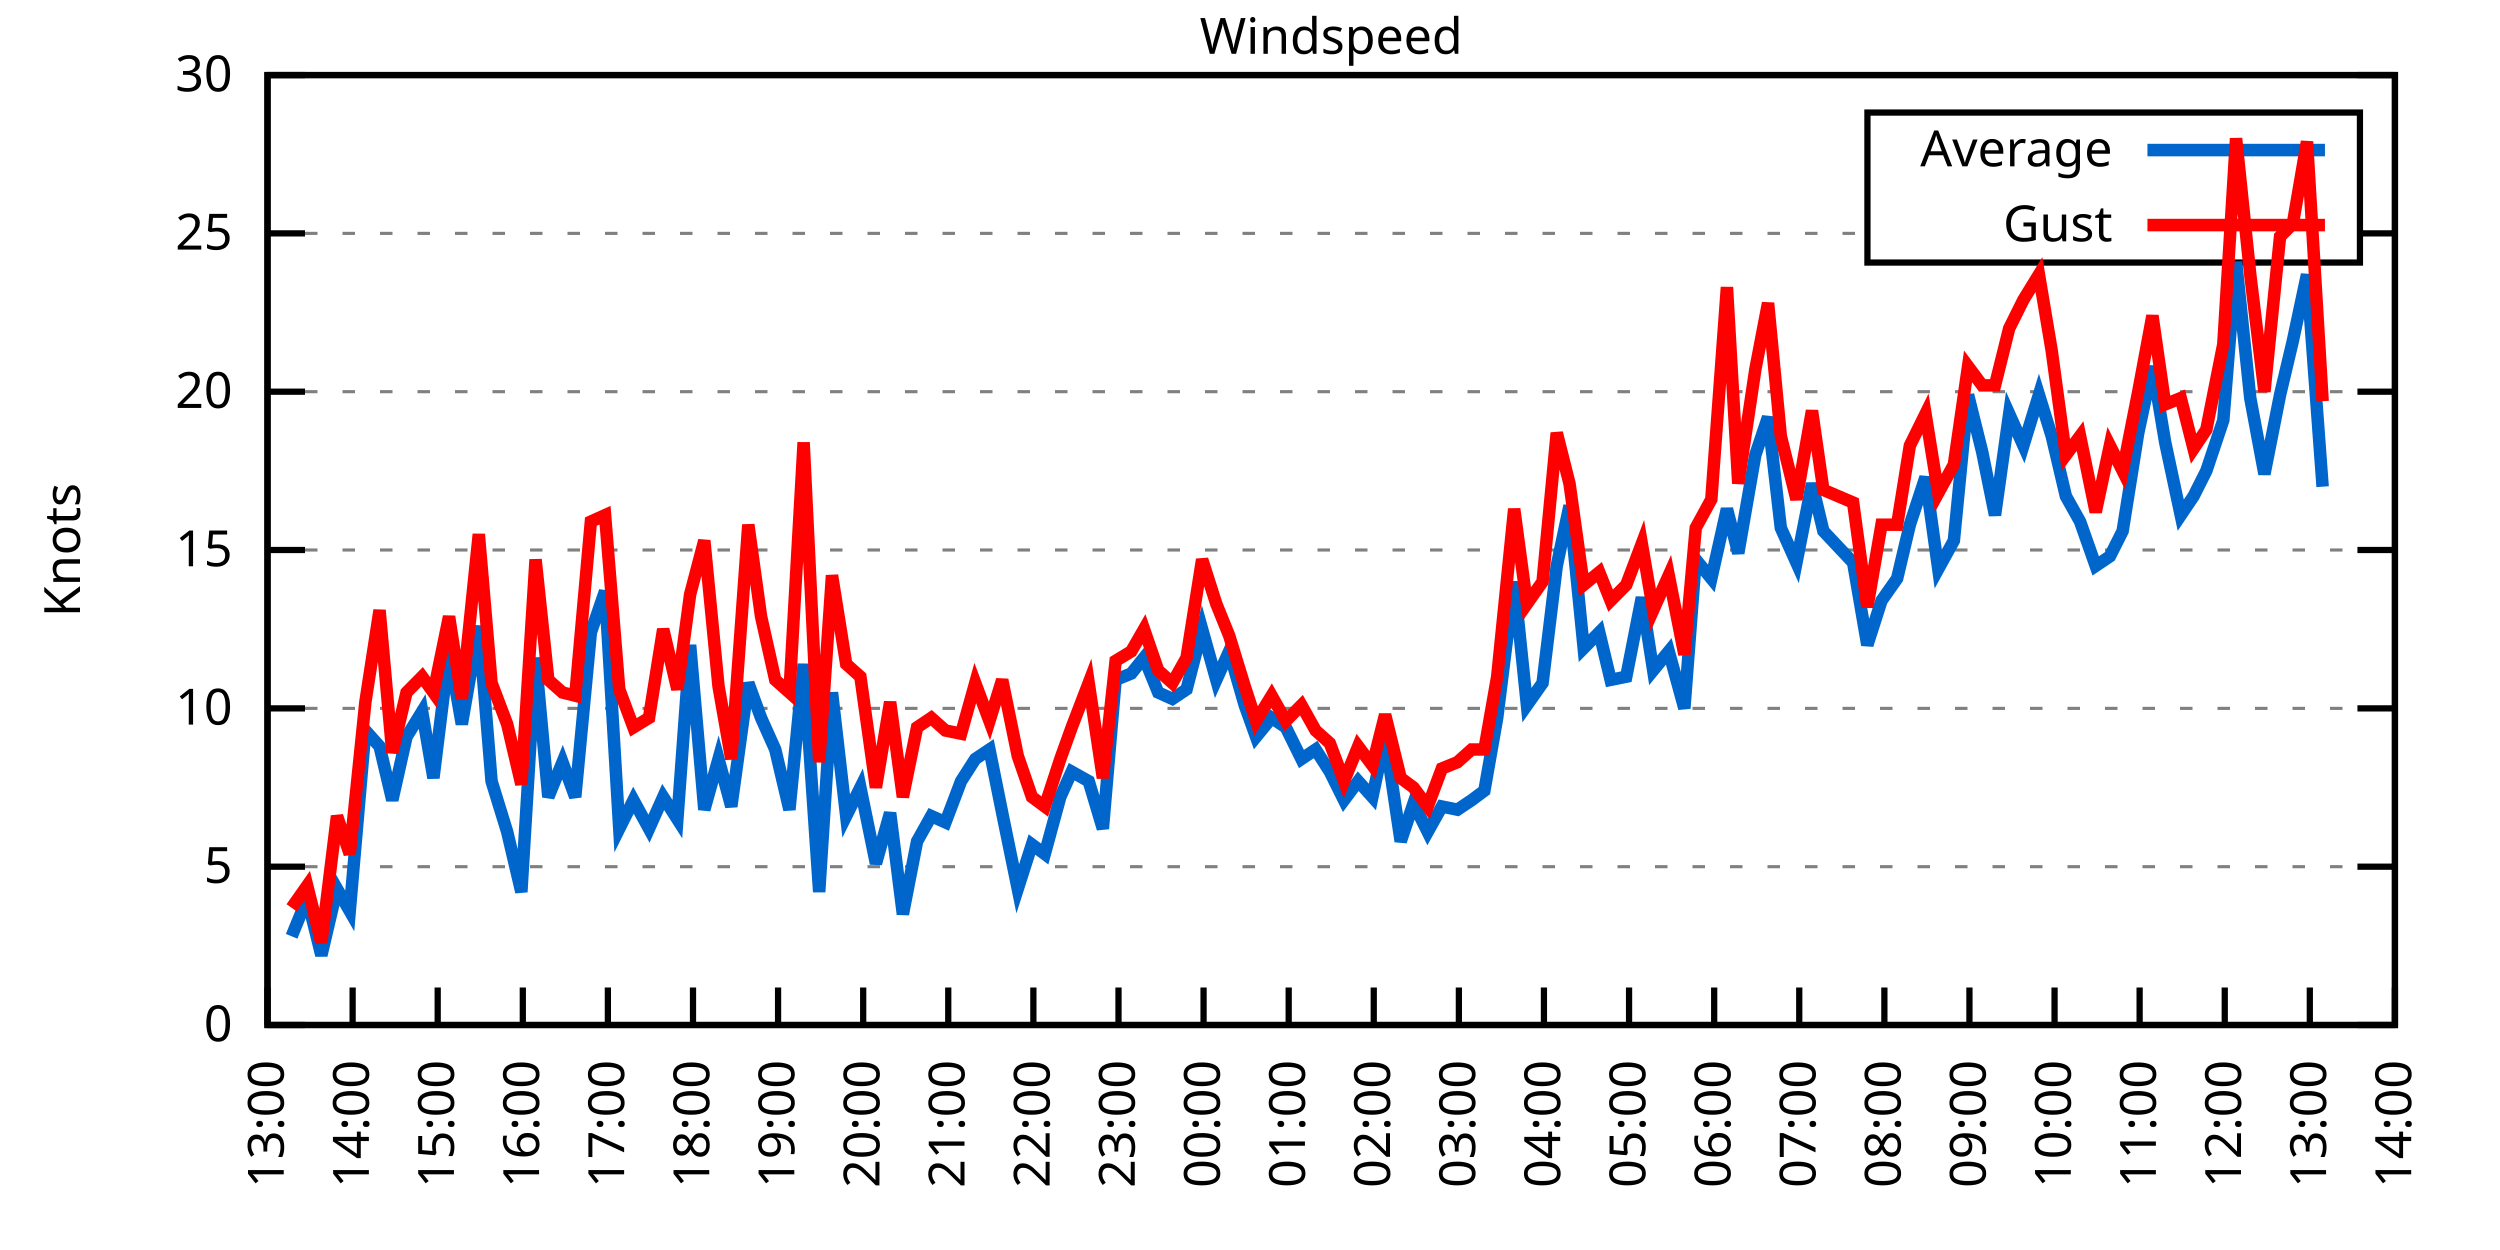
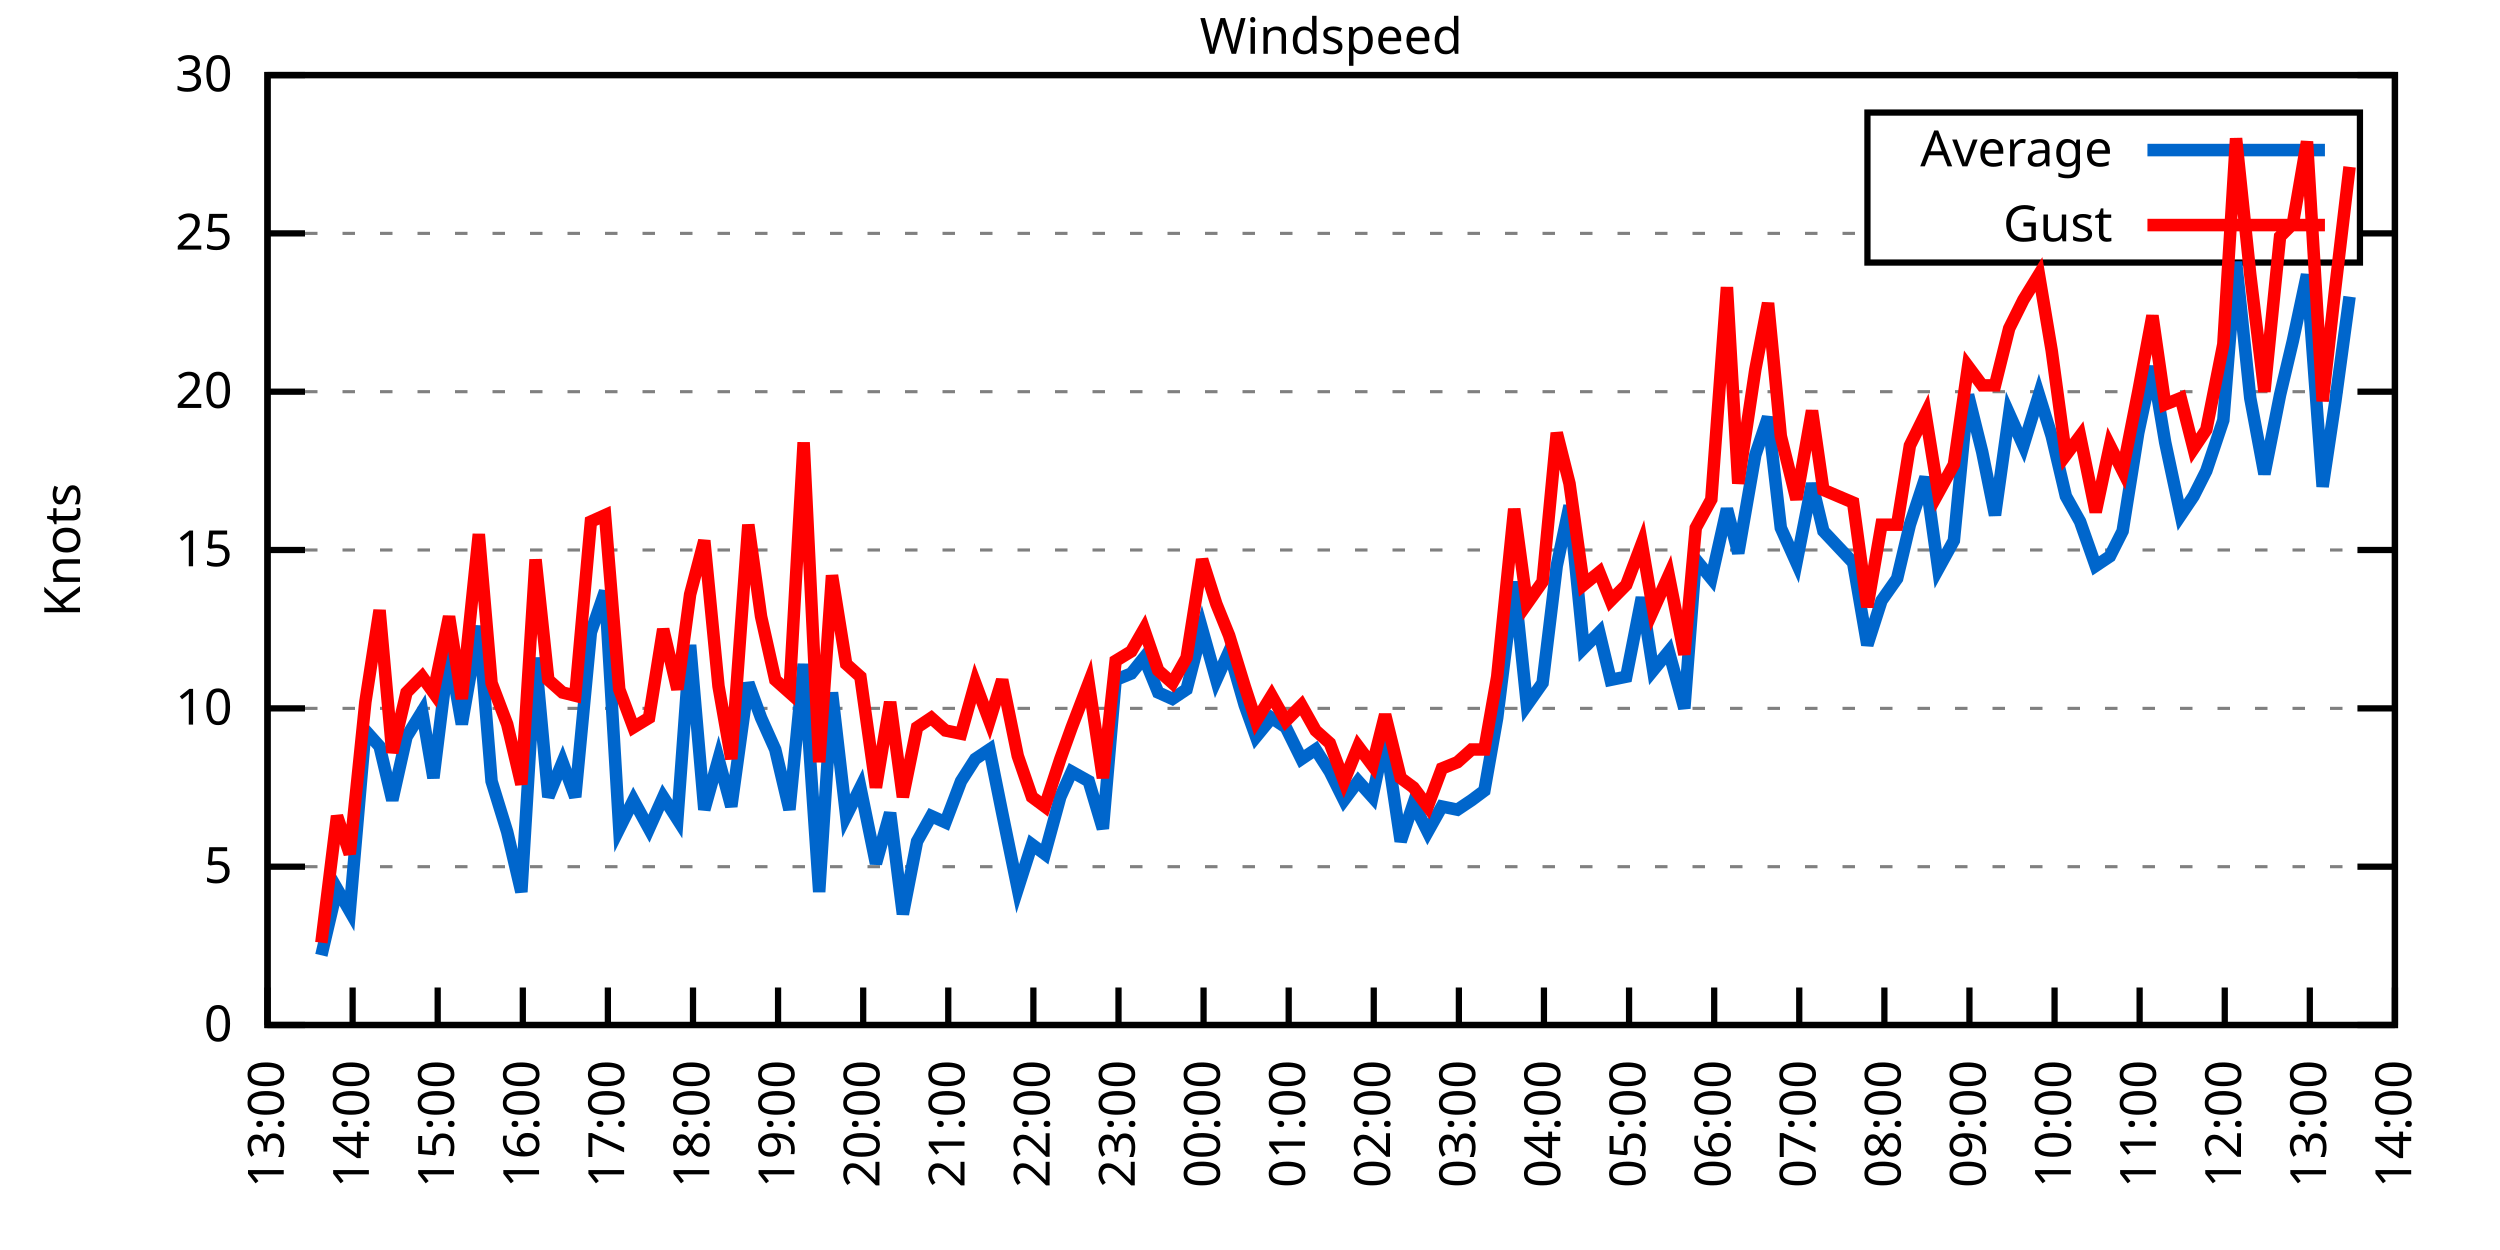
<svg xmlns="http://www.w3.org/2000/svg" xmlns:xlink="http://www.w3.org/1999/xlink" width="400" height="200" viewBox="0 0 400 200">
  <g id="gnuplot_canvas">
    <rect x="0" y="0" width="400" height="200" fill="none" />
    <defs>
      <circle id="gpDot" r="0.5" stroke-width="0.5" stroke="currentColor" />
      <path id="gpPt0" stroke-width="0.333" stroke="currentColor" d="M-1,0 h2 M0,-1 v2" />
      <path id="gpPt1" stroke-width="0.333" stroke="currentColor" d="M-1,-1 L1,1 M1,-1 L-1,1" />
      <path id="gpPt2" stroke-width="0.333" stroke="currentColor" d="M-1,0 L1,0 M0,-1 L0,1 M-1,-1 L1,1 M-1,1 L1,-1" />
      <rect id="gpPt3" stroke-width="0.333" stroke="currentColor" x="-1" y="-1" width="2" height="2" />
      <rect id="gpPt4" stroke-width="0.333" stroke="currentColor" fill="currentColor" x="-1" y="-1" width="2" height="2" />
      <circle id="gpPt5" stroke-width="0.333" stroke="currentColor" cx="0" cy="0" r="1" />
      <use xlink:href="#gpPt5" id="gpPt6" fill="currentColor" stroke="none" />
      <path id="gpPt7" stroke-width="0.333" stroke="currentColor" d="M0,-1.33 L-1.33,0.67 L1.33,0.67 z" />
      <use xlink:href="#gpPt7" id="gpPt8" fill="currentColor" stroke="none" />
      <use xlink:href="#gpPt7" id="gpPt9" stroke="currentColor" transform="rotate(180)" />
      <use xlink:href="#gpPt9" id="gpPt10" fill="currentColor" stroke="none" />
      <use xlink:href="#gpPt3" id="gpPt11" stroke="currentColor" transform="rotate(45)" />
      <use xlink:href="#gpPt11" id="gpPt12" fill="currentColor" stroke="none" />
      <path id="gpPt13" stroke-width="0.333" stroke="currentColor" d="M0,1.330 L1.265,0.411 L0.782,-1.067 L-0.782,-1.076 L-1.265,0.411 z" />
      <use xlink:href="#gpPt13" id="gpPt14" fill="currentColor" stroke="none" />
      <filter id="textbox" filterUnits="objectBoundingBox" x="0" y="0" height="1" width="1">
        <feFlood flood-color="white" flood-opacity="1" result="bgnd" />
        <feComposite in="SourceGraphic" in2="bgnd" operator="atop" />
      </filter>
      <filter id="greybox" filterUnits="objectBoundingBox" x="0" y="0" height="1" width="1">
        <feFlood flood-color="lightgrey" flood-opacity="1" result="grey" />
        <feComposite in="SourceGraphic" in2="grey" operator="atop" />
      </filter>
    </defs>
    <g fill="none" color="white" stroke="currentColor" stroke-width="1.00" stroke-linecap="butt" stroke-linejoin="miter">
</g>
    <g fill="none" color="black" stroke="currentColor" stroke-width="1.00" stroke-linecap="butt" stroke-linejoin="miter">
      <g stroke="none" shape-rendering="crispEdges">
        <polygon fill="rgb(255, 255, 255)" points="42.80,164.00 383.18,164.00 383.18,12.02 42.80,12.02 " />
      </g>
    </g>
    <g fill="none" color="black" stroke="currentColor" stroke-width="1.00" stroke-linecap="butt" stroke-linejoin="miter">
</g>
    <g fill="none" color="black" stroke="black" stroke-width="0.50" stroke-linecap="butt" stroke-linejoin="miter">
</g>
    <g fill="none" color="gray" stroke="currentColor" stroke-width="0.50" stroke-linecap="butt" stroke-linejoin="miter">
      <path stroke="gray" stroke-dasharray="2,4" class="gridline" d="M42.80,164.00 L383.19,164.00  " />
    </g>
    <g fill="none" color="gray" stroke="gray" stroke-width="1.00" stroke-linecap="butt" stroke-linejoin="miter">
</g>
    <g fill="none" color="black" stroke="currentColor" stroke-width="1.00" stroke-linecap="butt" stroke-linejoin="miter">
      <path stroke="black" d="M42.80,164.00 L48.80,164.00 M383.19,164.00 L377.19,164.00  " />
      <g transform="translate(37.20,166.60)" stroke="none" fill="black" font-family="Sans" font-size="8.00" text-anchor="end">
        <text>
          <tspan font-family="Sans"> 0</tspan>
        </text>
      </g>
    </g>
    <g fill="none" color="black" stroke="currentColor" stroke-width="1.00" stroke-linecap="butt" stroke-linejoin="miter">
</g>
    <g fill="none" color="black" stroke="black" stroke-width="0.50" stroke-linecap="butt" stroke-linejoin="miter">
</g>
    <g fill="none" color="gray" stroke="currentColor" stroke-width="0.50" stroke-linecap="butt" stroke-linejoin="miter">
      <path stroke="gray" stroke-dasharray="2,4" class="gridline" d="M42.80,138.67 L383.19,138.67  " />
    </g>
    <g fill="none" color="gray" stroke="gray" stroke-width="1.00" stroke-linecap="butt" stroke-linejoin="miter">
</g>
    <g fill="none" color="black" stroke="currentColor" stroke-width="1.00" stroke-linecap="butt" stroke-linejoin="miter">
      <path stroke="black" d="M42.80,138.67 L48.80,138.67 M383.19,138.67 L377.19,138.67  " />
      <g transform="translate(37.20,141.27)" stroke="none" fill="black" font-family="Sans" font-size="8.00" text-anchor="end">
        <text>
          <tspan font-family="Sans"> 5</tspan>
        </text>
      </g>
    </g>
    <g fill="none" color="black" stroke="currentColor" stroke-width="1.00" stroke-linecap="butt" stroke-linejoin="miter">
</g>
    <g fill="none" color="black" stroke="black" stroke-width="0.50" stroke-linecap="butt" stroke-linejoin="miter">
</g>
    <g fill="none" color="gray" stroke="currentColor" stroke-width="0.50" stroke-linecap="butt" stroke-linejoin="miter">
      <path stroke="gray" stroke-dasharray="2,4" class="gridline" d="M42.80,113.34 L383.19,113.34  " />
    </g>
    <g fill="none" color="gray" stroke="gray" stroke-width="1.00" stroke-linecap="butt" stroke-linejoin="miter">
</g>
    <g fill="none" color="black" stroke="currentColor" stroke-width="1.00" stroke-linecap="butt" stroke-linejoin="miter">
      <path stroke="black" d="M42.80,113.34 L48.80,113.34 M383.19,113.34 L377.19,113.34  " />
      <g transform="translate(37.20,115.94)" stroke="none" fill="black" font-family="Sans" font-size="8.00" text-anchor="end">
        <text>
          <tspan font-family="Sans"> 10</tspan>
        </text>
      </g>
    </g>
    <g fill="none" color="black" stroke="currentColor" stroke-width="1.00" stroke-linecap="butt" stroke-linejoin="miter">
</g>
    <g fill="none" color="black" stroke="black" stroke-width="0.50" stroke-linecap="butt" stroke-linejoin="miter">
</g>
    <g fill="none" color="gray" stroke="currentColor" stroke-width="0.50" stroke-linecap="butt" stroke-linejoin="miter">
      <path stroke="gray" stroke-dasharray="2,4" class="gridline" d="M42.80,88.00 L383.19,88.00  " />
    </g>
    <g fill="none" color="gray" stroke="gray" stroke-width="1.00" stroke-linecap="butt" stroke-linejoin="miter">
</g>
    <g fill="none" color="black" stroke="currentColor" stroke-width="1.00" stroke-linecap="butt" stroke-linejoin="miter">
      <path stroke="black" d="M42.80,88.00 L48.80,88.00 M383.19,88.00 L377.19,88.00  " />
      <g transform="translate(37.20,90.60)" stroke="none" fill="black" font-family="Sans" font-size="8.00" text-anchor="end">
        <text>
          <tspan font-family="Sans"> 15</tspan>
        </text>
      </g>
    </g>
    <g fill="none" color="black" stroke="currentColor" stroke-width="1.00" stroke-linecap="butt" stroke-linejoin="miter">
</g>
    <g fill="none" color="black" stroke="black" stroke-width="0.50" stroke-linecap="butt" stroke-linejoin="miter">
</g>
    <g fill="none" color="gray" stroke="currentColor" stroke-width="0.50" stroke-linecap="butt" stroke-linejoin="miter">
      <path stroke="gray" stroke-dasharray="2,4" class="gridline" d="M42.80,62.67 L383.19,62.67  " />
    </g>
    <g fill="none" color="gray" stroke="gray" stroke-width="1.00" stroke-linecap="butt" stroke-linejoin="miter">
</g>
    <g fill="none" color="black" stroke="currentColor" stroke-width="1.00" stroke-linecap="butt" stroke-linejoin="miter">
      <path stroke="black" d="M42.80,62.67 L48.80,62.67 M383.19,62.67 L377.19,62.67  " />
      <g transform="translate(37.20,65.27)" stroke="none" fill="black" font-family="Sans" font-size="8.00" text-anchor="end">
        <text>
          <tspan font-family="Sans"> 20</tspan>
        </text>
      </g>
    </g>
    <g fill="none" color="black" stroke="currentColor" stroke-width="1.00" stroke-linecap="butt" stroke-linejoin="miter">
</g>
    <g fill="none" color="black" stroke="black" stroke-width="0.50" stroke-linecap="butt" stroke-linejoin="miter">
</g>
    <g fill="none" color="gray" stroke="currentColor" stroke-width="0.50" stroke-linecap="butt" stroke-linejoin="miter">
      <path stroke="gray" stroke-dasharray="2,4" class="gridline" d="M42.80,37.34 L298.79,37.34 M377.59,37.34 L383.19,37.34  " />
    </g>
    <g fill="none" color="gray" stroke="gray" stroke-width="1.00" stroke-linecap="butt" stroke-linejoin="miter">
</g>
    <g fill="none" color="black" stroke="currentColor" stroke-width="1.00" stroke-linecap="butt" stroke-linejoin="miter">
      <path stroke="black" d="M42.80,37.34 L48.80,37.34 M383.19,37.34 L377.19,37.34  " />
      <g transform="translate(37.20,39.94)" stroke="none" fill="black" font-family="Sans" font-size="8.00" text-anchor="end">
        <text>
          <tspan font-family="Sans"> 25</tspan>
        </text>
      </g>
    </g>
    <g fill="none" color="black" stroke="currentColor" stroke-width="1.00" stroke-linecap="butt" stroke-linejoin="miter">
</g>
    <g fill="none" color="black" stroke="black" stroke-width="0.50" stroke-linecap="butt" stroke-linejoin="miter">
</g>
    <g fill="none" color="gray" stroke="currentColor" stroke-width="0.50" stroke-linecap="butt" stroke-linejoin="miter">
      <path stroke="gray" stroke-dasharray="2,4" class="gridline" d="M42.80,12.01 L383.19,12.01  " />
    </g>
    <g fill="none" color="gray" stroke="gray" stroke-width="1.00" stroke-linecap="butt" stroke-linejoin="miter">
</g>
    <g fill="none" color="black" stroke="currentColor" stroke-width="1.00" stroke-linecap="butt" stroke-linejoin="miter">
      <path stroke="black" d="M42.80,12.01 L48.80,12.01 M383.19,12.01 L377.19,12.01  " />
      <g transform="translate(37.20,14.61)" stroke="none" fill="black" font-family="Sans" font-size="8.00" text-anchor="end">
        <text>
          <tspan font-family="Sans"> 30</tspan>
        </text>
      </g>
    </g>
    <g fill="none" color="black" stroke="currentColor" stroke-width="1.00" stroke-linecap="butt" stroke-linejoin="miter">
      <path stroke="black" d="M42.80,164.00 L42.80,158.00  " />
      <g transform="translate(45.40,169.60) rotate(270.00)" stroke="none" fill="black" font-family="Sans" font-size="8.00" text-anchor="end">
        <text>
          <tspan font-family="Sans">13:00</tspan>
        </text>
      </g>
    </g>
    <g fill="none" color="black" stroke="currentColor" stroke-width="1.00" stroke-linecap="butt" stroke-linejoin="miter">
      <path stroke="black" d="M56.42,164.00 L56.42,158.00  " />
      <g transform="translate(59.02,169.60) rotate(270.00)" stroke="none" fill="black" font-family="Sans" font-size="8.00" text-anchor="end">
        <text>
          <tspan font-family="Sans">14:00</tspan>
        </text>
      </g>
    </g>
    <g fill="none" color="black" stroke="currentColor" stroke-width="1.00" stroke-linecap="butt" stroke-linejoin="miter">
      <path stroke="black" d="M70.03,164.00 L70.03,158.00  " />
      <g transform="translate(72.63,169.60) rotate(270.00)" stroke="none" fill="black" font-family="Sans" font-size="8.00" text-anchor="end">
        <text>
          <tspan font-family="Sans">15:00</tspan>
        </text>
      </g>
    </g>
    <g fill="none" color="black" stroke="currentColor" stroke-width="1.00" stroke-linecap="butt" stroke-linejoin="miter">
      <path stroke="black" d="M83.65,164.00 L83.65,158.00  " />
      <g transform="translate(86.25,169.60) rotate(270.00)" stroke="none" fill="black" font-family="Sans" font-size="8.00" text-anchor="end">
        <text>
          <tspan font-family="Sans">16:00</tspan>
        </text>
      </g>
    </g>
    <g fill="none" color="black" stroke="currentColor" stroke-width="1.00" stroke-linecap="butt" stroke-linejoin="miter">
      <path stroke="black" d="M97.26,164.00 L97.26,158.00  " />
      <g transform="translate(99.86,169.60) rotate(270.00)" stroke="none" fill="black" font-family="Sans" font-size="8.00" text-anchor="end">
        <text>
          <tspan font-family="Sans">17:00</tspan>
        </text>
      </g>
    </g>
    <g fill="none" color="black" stroke="currentColor" stroke-width="1.00" stroke-linecap="butt" stroke-linejoin="miter">
      <path stroke="black" d="M110.88,164.00 L110.88,158.00  " />
      <g transform="translate(113.48,169.60) rotate(270.00)" stroke="none" fill="black" font-family="Sans" font-size="8.00" text-anchor="end">
        <text>
          <tspan font-family="Sans">18:00</tspan>
        </text>
      </g>
    </g>
    <g fill="none" color="black" stroke="currentColor" stroke-width="1.00" stroke-linecap="butt" stroke-linejoin="miter">
      <path stroke="black" d="M124.49,164.00 L124.49,158.00  " />
      <g transform="translate(127.09,169.60) rotate(270.00)" stroke="none" fill="black" font-family="Sans" font-size="8.00" text-anchor="end">
        <text>
          <tspan font-family="Sans">19:00</tspan>
        </text>
      </g>
    </g>
    <g fill="none" color="black" stroke="currentColor" stroke-width="1.00" stroke-linecap="butt" stroke-linejoin="miter">
      <path stroke="black" d="M138.11,164.00 L138.11,158.00  " />
      <g transform="translate(140.71,169.60) rotate(270.00)" stroke="none" fill="black" font-family="Sans" font-size="8.00" text-anchor="end">
        <text>
          <tspan font-family="Sans">20:00</tspan>
        </text>
      </g>
    </g>
    <g fill="none" color="black" stroke="currentColor" stroke-width="1.00" stroke-linecap="butt" stroke-linejoin="miter">
      <path stroke="black" d="M151.72,164.00 L151.72,158.00  " />
      <g transform="translate(154.32,169.60) rotate(270.00)" stroke="none" fill="black" font-family="Sans" font-size="8.00" text-anchor="end">
        <text>
          <tspan font-family="Sans">21:00</tspan>
        </text>
      </g>
    </g>
    <g fill="none" color="black" stroke="currentColor" stroke-width="1.00" stroke-linecap="butt" stroke-linejoin="miter">
      <path stroke="black" d="M165.34,164.00 L165.34,158.00  " />
      <g transform="translate(167.94,169.60) rotate(270.00)" stroke="none" fill="black" font-family="Sans" font-size="8.00" text-anchor="end">
        <text>
          <tspan font-family="Sans">22:00</tspan>
        </text>
      </g>
    </g>
    <g fill="none" color="black" stroke="currentColor" stroke-width="1.00" stroke-linecap="butt" stroke-linejoin="miter">
      <path stroke="black" d="M178.96,164.00 L178.96,158.00  " />
      <g transform="translate(181.56,169.60) rotate(270.00)" stroke="none" fill="black" font-family="Sans" font-size="8.00" text-anchor="end">
        <text>
          <tspan font-family="Sans">23:00</tspan>
        </text>
      </g>
    </g>
    <g fill="none" color="black" stroke="currentColor" stroke-width="1.00" stroke-linecap="butt" stroke-linejoin="miter">
      <path stroke="black" d="M192.57,164.00 L192.57,158.00  " />
      <g transform="translate(195.17,169.60) rotate(270.00)" stroke="none" fill="black" font-family="Sans" font-size="8.00" text-anchor="end">
        <text>
          <tspan font-family="Sans">00:00</tspan>
        </text>
      </g>
    </g>
    <g fill="none" color="black" stroke="currentColor" stroke-width="1.00" stroke-linecap="butt" stroke-linejoin="miter">
      <path stroke="black" d="M206.19,164.00 L206.19,158.00  " />
      <g transform="translate(208.79,169.60) rotate(270.00)" stroke="none" fill="black" font-family="Sans" font-size="8.00" text-anchor="end">
        <text>
          <tspan font-family="Sans">01:00</tspan>
        </text>
      </g>
    </g>
    <g fill="none" color="black" stroke="currentColor" stroke-width="1.00" stroke-linecap="butt" stroke-linejoin="miter">
      <path stroke="black" d="M219.80,164.00 L219.80,158.00  " />
      <g transform="translate(222.40,169.60) rotate(270.00)" stroke="none" fill="black" font-family="Sans" font-size="8.00" text-anchor="end">
        <text>
          <tspan font-family="Sans">02:00</tspan>
        </text>
      </g>
    </g>
    <g fill="none" color="black" stroke="currentColor" stroke-width="1.00" stroke-linecap="butt" stroke-linejoin="miter">
      <path stroke="black" d="M233.42,164.00 L233.42,158.00  " />
      <g transform="translate(236.02,169.60) rotate(270.00)" stroke="none" fill="black" font-family="Sans" font-size="8.00" text-anchor="end">
        <text>
          <tspan font-family="Sans">03:00</tspan>
        </text>
      </g>
    </g>
    <g fill="none" color="black" stroke="currentColor" stroke-width="1.00" stroke-linecap="butt" stroke-linejoin="miter">
      <path stroke="black" d="M247.03,164.00 L247.03,158.00  " />
      <g transform="translate(249.63,169.60) rotate(270.00)" stroke="none" fill="black" font-family="Sans" font-size="8.00" text-anchor="end">
        <text>
          <tspan font-family="Sans">04:00</tspan>
        </text>
      </g>
    </g>
    <g fill="none" color="black" stroke="currentColor" stroke-width="1.00" stroke-linecap="butt" stroke-linejoin="miter">
      <path stroke="black" d="M260.65,164.00 L260.65,158.00  " />
      <g transform="translate(263.25,169.60) rotate(270.00)" stroke="none" fill="black" font-family="Sans" font-size="8.00" text-anchor="end">
        <text>
          <tspan font-family="Sans">05:00</tspan>
        </text>
      </g>
    </g>
    <g fill="none" color="black" stroke="currentColor" stroke-width="1.00" stroke-linecap="butt" stroke-linejoin="miter">
      <path stroke="black" d="M274.27,164.00 L274.27,158.00  " />
      <g transform="translate(276.87,169.60) rotate(270.00)" stroke="none" fill="black" font-family="Sans" font-size="8.00" text-anchor="end">
        <text>
          <tspan font-family="Sans">06:00</tspan>
        </text>
      </g>
    </g>
    <g fill="none" color="black" stroke="currentColor" stroke-width="1.00" stroke-linecap="butt" stroke-linejoin="miter">
      <path stroke="black" d="M287.88,164.00 L287.88,158.00  " />
      <g transform="translate(290.48,169.60) rotate(270.00)" stroke="none" fill="black" font-family="Sans" font-size="8.00" text-anchor="end">
        <text>
          <tspan font-family="Sans">07:00</tspan>
        </text>
      </g>
    </g>
    <g fill="none" color="black" stroke="currentColor" stroke-width="1.00" stroke-linecap="butt" stroke-linejoin="miter">
      <path stroke="black" d="M301.50,164.00 L301.50,158.00  " />
      <g transform="translate(304.10,169.60) rotate(270.00)" stroke="none" fill="black" font-family="Sans" font-size="8.00" text-anchor="end">
        <text>
          <tspan font-family="Sans">08:00</tspan>
        </text>
      </g>
    </g>
    <g fill="none" color="black" stroke="currentColor" stroke-width="1.00" stroke-linecap="butt" stroke-linejoin="miter">
      <path stroke="black" d="M315.11,164.00 L315.11,158.00  " />
      <g transform="translate(317.71,169.60) rotate(270.00)" stroke="none" fill="black" font-family="Sans" font-size="8.00" text-anchor="end">
        <text>
          <tspan font-family="Sans">09:00</tspan>
        </text>
      </g>
    </g>
    <g fill="none" color="black" stroke="currentColor" stroke-width="1.00" stroke-linecap="butt" stroke-linejoin="miter">
      <path stroke="black" d="M328.73,164.00 L328.73,158.00  " />
      <g transform="translate(331.33,169.60) rotate(270.00)" stroke="none" fill="black" font-family="Sans" font-size="8.00" text-anchor="end">
        <text>
          <tspan font-family="Sans">10:00</tspan>
        </text>
      </g>
    </g>
    <g fill="none" color="black" stroke="currentColor" stroke-width="1.00" stroke-linecap="butt" stroke-linejoin="miter">
      <path stroke="black" d="M342.34,164.00 L342.34,158.00  " />
      <g transform="translate(344.94,169.60) rotate(270.00)" stroke="none" fill="black" font-family="Sans" font-size="8.00" text-anchor="end">
        <text>
          <tspan font-family="Sans">11:00</tspan>
        </text>
      </g>
    </g>
    <g fill="none" color="black" stroke="currentColor" stroke-width="1.00" stroke-linecap="butt" stroke-linejoin="miter">
      <path stroke="black" d="M355.96,164.00 L355.96,158.00  " />
      <g transform="translate(358.56,169.60) rotate(270.00)" stroke="none" fill="black" font-family="Sans" font-size="8.00" text-anchor="end">
        <text>
          <tspan font-family="Sans">12:00</tspan>
        </text>
      </g>
    </g>
    <g fill="none" color="black" stroke="currentColor" stroke-width="1.00" stroke-linecap="butt" stroke-linejoin="miter">
      <path stroke="black" d="M369.57,164.00 L369.57,158.00  " />
      <g transform="translate(372.17,169.60) rotate(270.00)" stroke="none" fill="black" font-family="Sans" font-size="8.00" text-anchor="end">
        <text>
          <tspan font-family="Sans">13:00</tspan>
        </text>
      </g>
    </g>
    <g fill="none" color="black" stroke="currentColor" stroke-width="1.00" stroke-linecap="butt" stroke-linejoin="miter">
      <path stroke="black" d="M383.19,164.00 L383.19,158.00  " />
      <g transform="translate(385.79,169.60) rotate(270.00)" stroke="none" fill="black" font-family="Sans" font-size="8.00" text-anchor="end">
        <text>
          <tspan font-family="Sans">14:00</tspan>
        </text>
      </g>
    </g>
    <g fill="none" color="black" stroke="currentColor" stroke-width="1.00" stroke-linecap="butt" stroke-linejoin="miter">
</g>
    <g fill="none" color="black" stroke="currentColor" stroke-width="1.00" stroke-linecap="butt" stroke-linejoin="miter">
      <path stroke="black" d="M42.80,12.01 L42.80,164.00 L383.19,164.00 L383.19,12.01 L42.80,12.01 Z  " />
    </g>
    <g fill="none" color="black" stroke="currentColor" stroke-width="1.00" stroke-linecap="butt" stroke-linejoin="miter">
</g>
    <g fill="none" color="black" stroke="currentColor" stroke-width="1.00" stroke-linecap="butt" stroke-linejoin="miter">
      <path stroke="black" d="M298.79,42.01 L298.79,18.01 L377.59,18.01 L377.59,42.01 L298.79,42.01 Z  " />
    </g>
    <g id="Windspeed_plot_1">
      <g fill="none" color="white" stroke="black" stroke-width="2.00" stroke-linecap="butt" stroke-linejoin="miter">
</g>
      <g fill="none" color="black" stroke="currentColor" stroke-width="2.00" stroke-linecap="butt" stroke-linejoin="miter">
        <g transform="translate(337.99,26.61)" stroke="none" fill="black" font-family="Sans" font-size="8.00" text-anchor="end">
          <text>
            <tspan font-family="Sans">Average</tspan>
          </text>
        </g>
      </g>
      <g fill="none" color="black" stroke="currentColor" stroke-width="2.00" stroke-linecap="butt" stroke-linejoin="miter">
-         <path stroke="rgb(  0, 102, 204)" d="M343.59,24.01 L371.99,24.01 M46.66,149.81 L49.15,143.73 L51.42,152.85 L53.92,142.21 L55.96,145.76 L58.46,116.88   L60.73,119.42 L62.77,128.03 L65.04,117.90 L67.54,113.84 L69.35,124.48 L71.85,104.22 L73.89,115.87 L76.61,100.16   L78.65,124.99 L81.15,133.10 L83.42,142.72 L85.69,105.23 L87.73,127.52 L90.00,121.95 L92.04,127.52 L94.54,101.18   L96.81,94.59 L99.08,132.59 L101.35,128.03 L103.84,132.59 L106.11,127.52 L108.38,131.07 L110.42,103.20 L112.69,129.55   L114.96,121.44 L117.01,129.04 L119.73,109.28 L121.77,114.86 L124.04,119.92 L126.31,129.55 L128.58,106.24 L131.07,142.72   L133.12,110.80 L135.39,130.56 L137.66,126.00 L140.15,138.16 L142.42,130.06 L144.46,146.27 L146.73,134.62 L149.00,130.56   L151.27,131.58 L153.77,124.99 L156.04,121.44 L158.31,119.92 L160.35,130.06 L162.84,142.21 L165.11,135.12 L167.16,136.64   L169.65,127.52 L171.47,123.47 L174.19,124.99 L176.46,132.59 L178.50,108.78 L181.00,107.76 L183.04,105.23 L185.31,110.80   L187.58,111.82 L189.85,110.30 L192.34,100.67 L194.61,108.78 L196.66,104.22 L199.15,112.83 L200.97,117.90 L203.46,114.86   L205.73,116.38 L208.23,121.44 L210.50,119.92 L212.77,123.47 L215.04,128.03 L217.31,124.99 L219.58,127.52 L221.62,117.90   L224.11,134.62 L226.16,128.54 L228.43,133.10 L230.70,129.04 L233.19,129.55 L235.46,128.03 L237.50,126.51 L239.55,114.86   L242.27,93.07 L244.31,112.83 L246.81,109.28 L249.08,90.54 L251.12,80.91 L253.39,103.71 L255.88,101.18 L257.70,108.78   L260.20,108.27 L262.69,95.60 L264.51,107.26 L267.00,104.22 L269.50,113.34 L271.32,89.52 L273.81,92.56 L276.31,81.42   L278.12,88.51 L280.85,72.81 L282.89,66.73 L284.93,84.46 L287.43,90.03 L289.92,77.37 L291.74,84.97 L296.50,90.03   L298.77,103.20 L301.04,96.11 L303.54,92.56 L305.58,83.95 L308.08,76.35 L310.12,91.04 L312.62,86.49 L314.89,63.18   L317.15,72.30 L319.20,82.43 L321.47,66.22 L323.74,71.29 L326.23,63.18 L328.27,69.77 L330.54,79.39 L332.81,83.45   L335.31,90.54 L337.58,89.02 L339.62,84.97 L342.12,69.26 L344.39,58.62 L346.43,70.78 L348.92,82.43 L350.97,79.39   L353.01,75.34 L355.73,67.23 L357.77,41.90 L360.04,63.69 L362.31,75.85 L364.81,63.18 L366.85,54.57 L369.12,43.93   L371.62,77.87  " />
+         <path stroke="rgb(  0, 102, 204)" d="M343.59,24.01 L371.99,24.01 M51.42,152.85 L53.92,142.21 L55.96,145.76 L58.46,116.88 L60.73,119.42 L62.77,128.03   L65.04,117.90 L67.54,113.84 L69.35,124.48 L71.85,104.22 L73.89,115.87 L76.61,100.16 L78.65,124.99 L81.15,133.10   L83.42,142.72 L85.69,105.23 L87.73,127.52 L90.00,121.95 L92.04,127.52 L94.54,101.18 L96.81,94.59 L99.08,132.59   L101.35,128.03 L103.84,132.59 L106.11,127.52 L108.38,131.07 L110.42,103.20 L112.69,129.55 L114.96,121.44 L117.01,129.04   L119.73,109.28 L121.77,114.86 L124.04,119.92 L126.31,129.55 L128.58,106.24 L131.07,142.72 L133.12,110.80 L135.39,130.56   L137.66,126.00 L140.15,138.16 L142.42,130.06 L144.46,146.27 L146.73,134.62 L149.00,130.56 L151.27,131.58 L153.77,124.99   L156.04,121.44 L158.31,119.92 L160.35,130.06 L162.84,142.21 L165.11,135.12 L167.16,136.64 L169.65,127.52 L171.47,123.47   L174.19,124.99 L176.46,132.59 L178.50,108.78 L181.00,107.76 L183.04,105.23 L185.31,110.80 L187.58,111.82 L189.85,110.30   L192.34,100.67 L194.61,108.78 L196.66,104.22 L199.15,112.83 L200.97,117.90 L203.46,114.86 L205.73,116.38 L208.23,121.44   L210.50,119.92 L212.77,123.47 L215.04,128.03 L217.31,124.99 L219.58,127.52 L221.62,117.90 L224.11,134.62 L226.16,128.54   L228.43,133.10 L230.70,129.04 L233.19,129.55 L235.46,128.03 L237.50,126.51 L239.55,114.86 L242.27,93.07 L244.31,112.83   L246.81,109.28 L249.08,90.54 L251.12,80.91 L253.39,103.71 L255.88,101.18 L257.70,108.78 L260.20,108.27 L262.69,95.60   L264.51,107.26 L267.00,104.22 L269.50,113.34 L271.32,89.52 L273.81,92.56 L276.31,81.42 L278.12,88.51 L280.85,72.81   L282.89,66.73 L284.93,84.46 L287.43,90.03 L289.92,77.37 L291.74,84.97 L296.50,90.03 L298.77,103.20 L301.04,96.11   L303.54,92.56 L305.58,83.95 L308.08,76.35 L310.12,91.04 L312.62,86.49 L314.89,63.18 L317.15,72.30 L319.20,82.43   L321.47,66.22 L323.74,71.29 L326.23,63.18 L328.27,69.77 L330.54,79.39 L332.81,83.45 L335.31,90.54 L337.58,89.02   L339.62,84.97 L342.12,69.26 L344.39,58.62 L346.43,70.78 L348.92,82.43 L350.97,79.39 L353.01,75.34 L355.73,67.23   L357.77,41.90 L360.04,63.69 L362.31,75.85 L364.81,63.18 L366.85,54.57 L369.12,43.93 L371.62,77.87 L373.66,64.19   L375.93,47.47  " />
      </g>
    </g>
    <g id="Windspeed_plot_2">
      <g fill="none" color="black" stroke="currentColor" stroke-width="2.00" stroke-linecap="butt" stroke-linejoin="miter">
        <g transform="translate(337.99,38.61)" stroke="none" fill="black" font-family="Sans" font-size="8.00" text-anchor="end">
          <text>
            <tspan font-family="Sans">Gust</tspan>
          </text>
        </g>
      </g>
      <g fill="none" color="black" stroke="currentColor" stroke-width="2.00" stroke-linecap="butt" stroke-linejoin="miter">
-         <path stroke="rgb(255,   0,   0)" d="M343.59,36.01 L371.99,36.01 M46.66,145.25 L49.15,141.71 L51.42,150.83 L53.92,130.56 L55.96,136.64 L58.46,112.32   L60.73,97.63 L62.77,120.43 L65.04,110.80 L67.54,108.27 L69.35,110.80 L71.85,98.64 L73.89,111.82 L76.61,85.47   L78.65,109.28 L81.15,115.87 L83.42,125.50 L85.69,89.52 L87.73,108.78 L90.00,110.80 L92.04,111.31 L94.54,83.45   L96.81,82.43 L99.08,110.30 L101.35,116.38 L103.84,114.86 L106.11,100.67 L108.38,110.30 L110.42,95.10 L112.69,86.49   L114.96,109.79 L117.01,121.44 L119.73,83.95 L121.77,98.64 L124.04,108.78 L126.31,110.80 L128.58,70.78 L131.07,121.95   L133.12,92.06 L135.39,106.24 L137.66,108.27 L140.15,126.00 L142.42,112.32 L144.46,127.52 L146.73,116.38 L149.00,114.86   L151.27,116.88 L153.77,117.39 L156.04,109.28 L158.31,115.36 L160.35,108.78 L162.84,120.94 L165.11,127.52 L167.16,129.04   L169.65,121.44 L171.47,116.38 L174.19,109.28 L176.46,124.48 L178.50,105.74 L181.00,104.22 L183.04,100.67 L185.31,107.26   L187.58,109.28 L189.85,105.23 L192.34,89.52 L194.61,96.62 L196.66,101.68 L199.15,109.79 L200.97,115.36 L203.46,111.31   L205.73,115.36 L208.23,112.83 L210.50,116.88 L212.77,118.91 L215.04,124.99 L217.31,119.42 L219.58,122.46 L221.62,114.35   L224.11,124.48 L226.16,126.00 L228.43,129.04 L230.70,122.96 L233.19,121.95 L235.46,119.92 L237.50,119.92 L239.55,108.27   L242.27,81.42 L244.31,96.62 L246.81,93.07 L249.08,69.26 L251.12,77.37 L253.39,93.58 L255.88,91.55 L257.70,96.11   L260.20,93.58 L262.69,86.99 L264.51,97.63 L267.00,92.06 L269.50,104.72 L271.32,84.46 L273.81,79.90 L276.31,45.95   L278.12,77.37 L280.85,59.13 L282.89,48.49 L284.93,69.77 L287.43,79.90 L289.92,65.71 L291.74,78.38 L296.50,80.41   L298.77,97.12 L301.04,83.95 L303.54,83.95 L305.58,71.29 L308.08,66.22 L310.12,78.89 L312.62,74.33 L314.89,58.62   L317.15,61.66 L319.20,61.66 L321.47,52.54 L323.74,47.98 L326.23,43.93 L328.27,56.09 L330.54,72.81 L332.81,69.77   L335.31,81.93 L337.58,71.29 L339.62,75.34 L342.12,62.67 L344.39,50.51 L346.43,64.70 L348.92,63.69 L350.97,71.79   L353.01,68.75 L355.73,55.07 L357.77,22.14 L360.04,43.93 L362.31,62.67 L364.81,37.85 L366.85,35.82 L369.12,22.65   L371.62,64.19  " />
+         <path stroke="rgb(255,   0,   0)" d="M343.59,36.01 L371.99,36.01 M51.42,150.83 L53.92,130.56 L55.96,136.64 L58.46,112.32 L60.73,97.63 L62.77,120.43   L65.04,110.80 L67.54,108.27 L69.35,110.80 L71.85,98.64 L73.89,111.82 L76.61,85.47 L78.65,109.28 L81.15,115.87   L83.42,125.50 L85.69,89.52 L87.73,108.78 L90.00,110.80 L92.04,111.31 L94.54,83.45 L96.81,82.43 L99.08,110.30   L101.35,116.38 L103.84,114.86 L106.11,100.67 L108.38,110.30 L110.42,95.10 L112.69,86.49 L114.96,109.79 L117.01,121.44   L119.73,83.95 L121.77,98.64 L124.04,108.78 L126.31,110.80 L128.58,70.78 L131.07,121.95 L133.12,92.06 L135.39,106.24   L137.66,108.27 L140.15,126.00 L142.42,112.32 L144.46,127.52 L146.73,116.38 L149.00,114.86 L151.27,116.88 L153.77,117.39   L156.04,109.28 L158.31,115.36 L160.35,108.78 L162.84,120.94 L165.11,127.52 L167.16,129.04 L169.65,121.44 L171.47,116.38   L174.19,109.28 L176.46,124.48 L178.50,105.74 L181.00,104.22 L183.04,100.67 L185.31,107.26 L187.58,109.28 L189.85,105.23   L192.34,89.52 L194.61,96.62 L196.66,101.68 L199.15,109.79 L200.97,115.36 L203.46,111.31 L205.73,115.36 L208.23,112.83   L210.50,116.88 L212.77,118.91 L215.04,124.99 L217.31,119.42 L219.58,122.46 L221.62,114.35 L224.11,124.48 L226.16,126.00   L228.43,129.04 L230.70,122.96 L233.19,121.95 L235.46,119.92 L237.50,119.92 L239.55,108.27 L242.27,81.42 L244.31,96.62   L246.81,93.07 L249.08,69.26 L251.12,77.37 L253.39,93.58 L255.88,91.55 L257.70,96.11 L260.20,93.58 L262.69,86.99   L264.51,97.63 L267.00,92.06 L269.50,104.72 L271.32,84.46 L273.81,79.90 L276.31,45.95 L278.12,77.37 L280.85,59.13   L282.89,48.49 L284.93,69.77 L287.43,79.90 L289.92,65.71 L291.74,78.38 L296.50,80.41 L298.77,97.12 L301.04,83.95   L303.54,83.95 L305.58,71.29 L308.08,66.22 L310.12,78.89 L312.62,74.33 L314.89,58.62 L317.15,61.66 L319.20,61.66   L321.47,52.54 L323.74,47.98 L326.23,43.93 L328.27,56.09 L330.54,72.81 L332.81,69.77 L335.31,81.93 L337.58,71.29   L339.62,75.34 L342.12,62.67 L344.39,50.51 L346.43,64.70 L348.92,63.69 L350.97,71.79 L353.01,68.75 L355.73,55.07   L357.77,22.14 L360.04,43.93 L362.31,62.67 L364.81,37.85 L366.85,35.82 L369.12,22.65 L371.62,64.19 L373.66,45.95   L375.93,26.70  " />
      </g>
    </g>
    <g fill="none" color="black" stroke="currentColor" stroke-width="2.00" stroke-linecap="butt" stroke-linejoin="miter">
</g>
    <g fill="none" color="black" stroke="black" stroke-width="1.00" stroke-linecap="butt" stroke-linejoin="miter">
</g>
    <g fill="none" color="black" stroke="currentColor" stroke-width="1.00" stroke-linecap="butt" stroke-linejoin="miter">
      <path stroke="black" d="M42.80,12.01 L42.80,164.00 L383.19,164.00 L383.19,12.01 L42.80,12.01 Z  " />
      <g transform="translate(12.80,88.01) rotate(270.00)" stroke="none" fill="black" font-family="Sans" font-size="8.00" text-anchor="middle">
        <text>
          <tspan font-family="Sans">Knots</tspan>
        </text>
      </g>
    </g>
    <g fill="none" color="black" stroke="currentColor" stroke-width="1.00" stroke-linecap="butt" stroke-linejoin="miter">
</g>
    <g fill="none" color="black" stroke="currentColor" stroke-width="1.00" stroke-linecap="butt" stroke-linejoin="miter">
      <g transform="translate(212.99,8.61)" stroke="none" fill="black" font-family="Sans" font-size="8.00" text-anchor="middle">
        <text>
          <tspan font-family="Sans">Windspeed</tspan>
        </text>
      </g>
    </g>
    <g fill="none" color="black" stroke="currentColor" stroke-width="1.00" stroke-linecap="butt" stroke-linejoin="miter">
</g>
  </g>
</svg>
